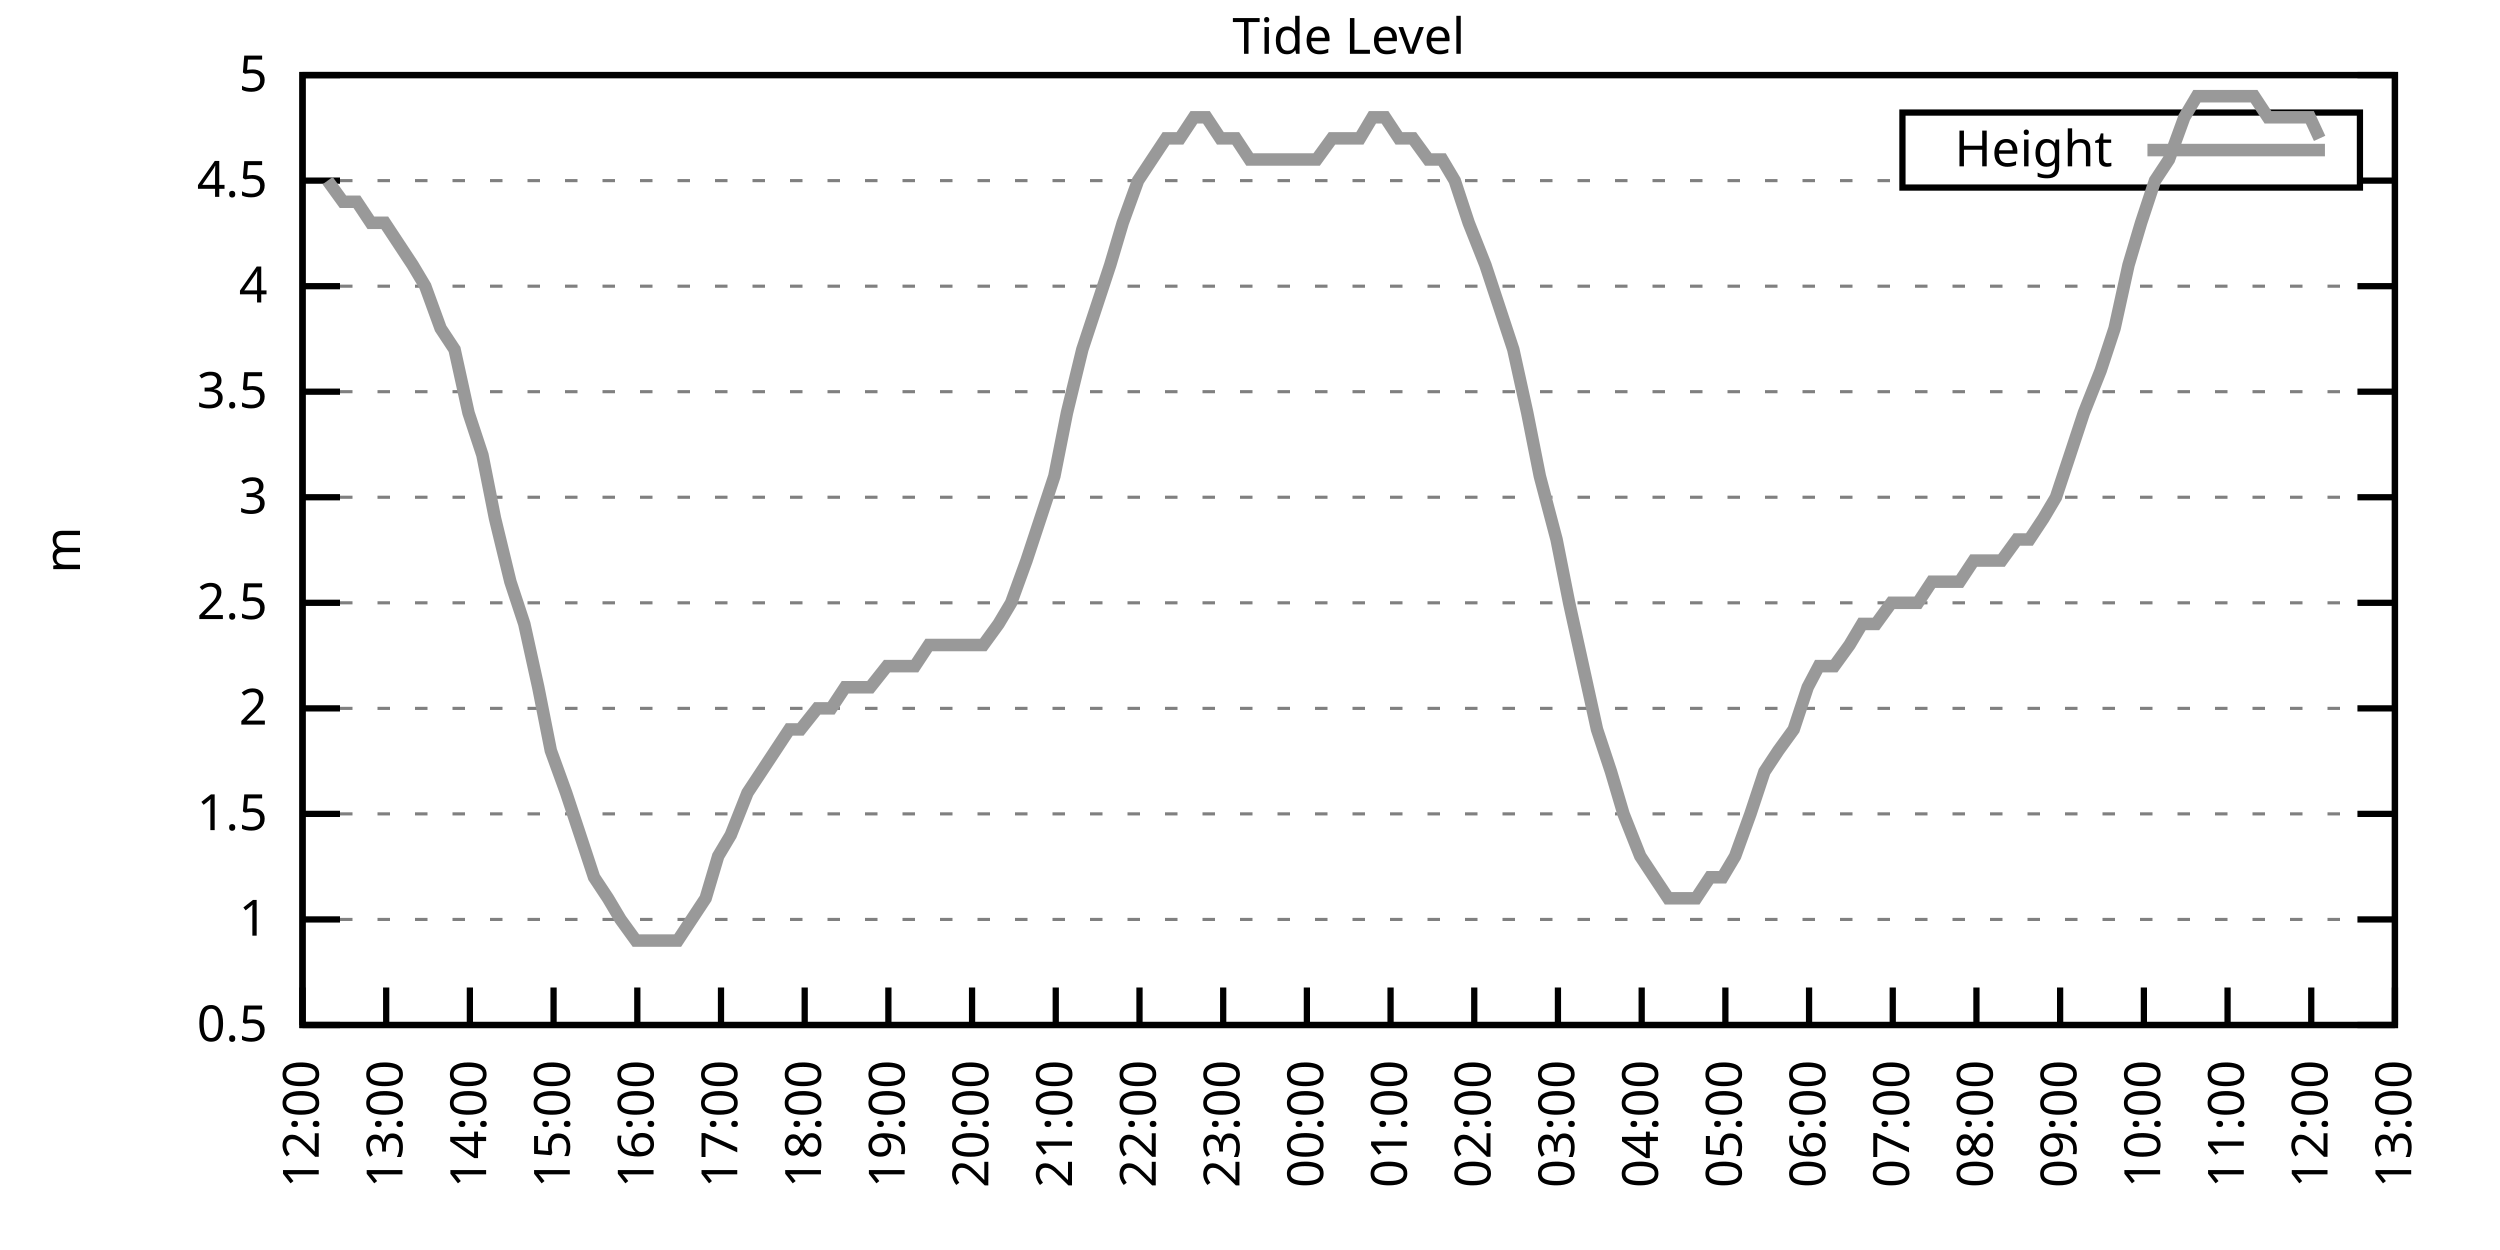
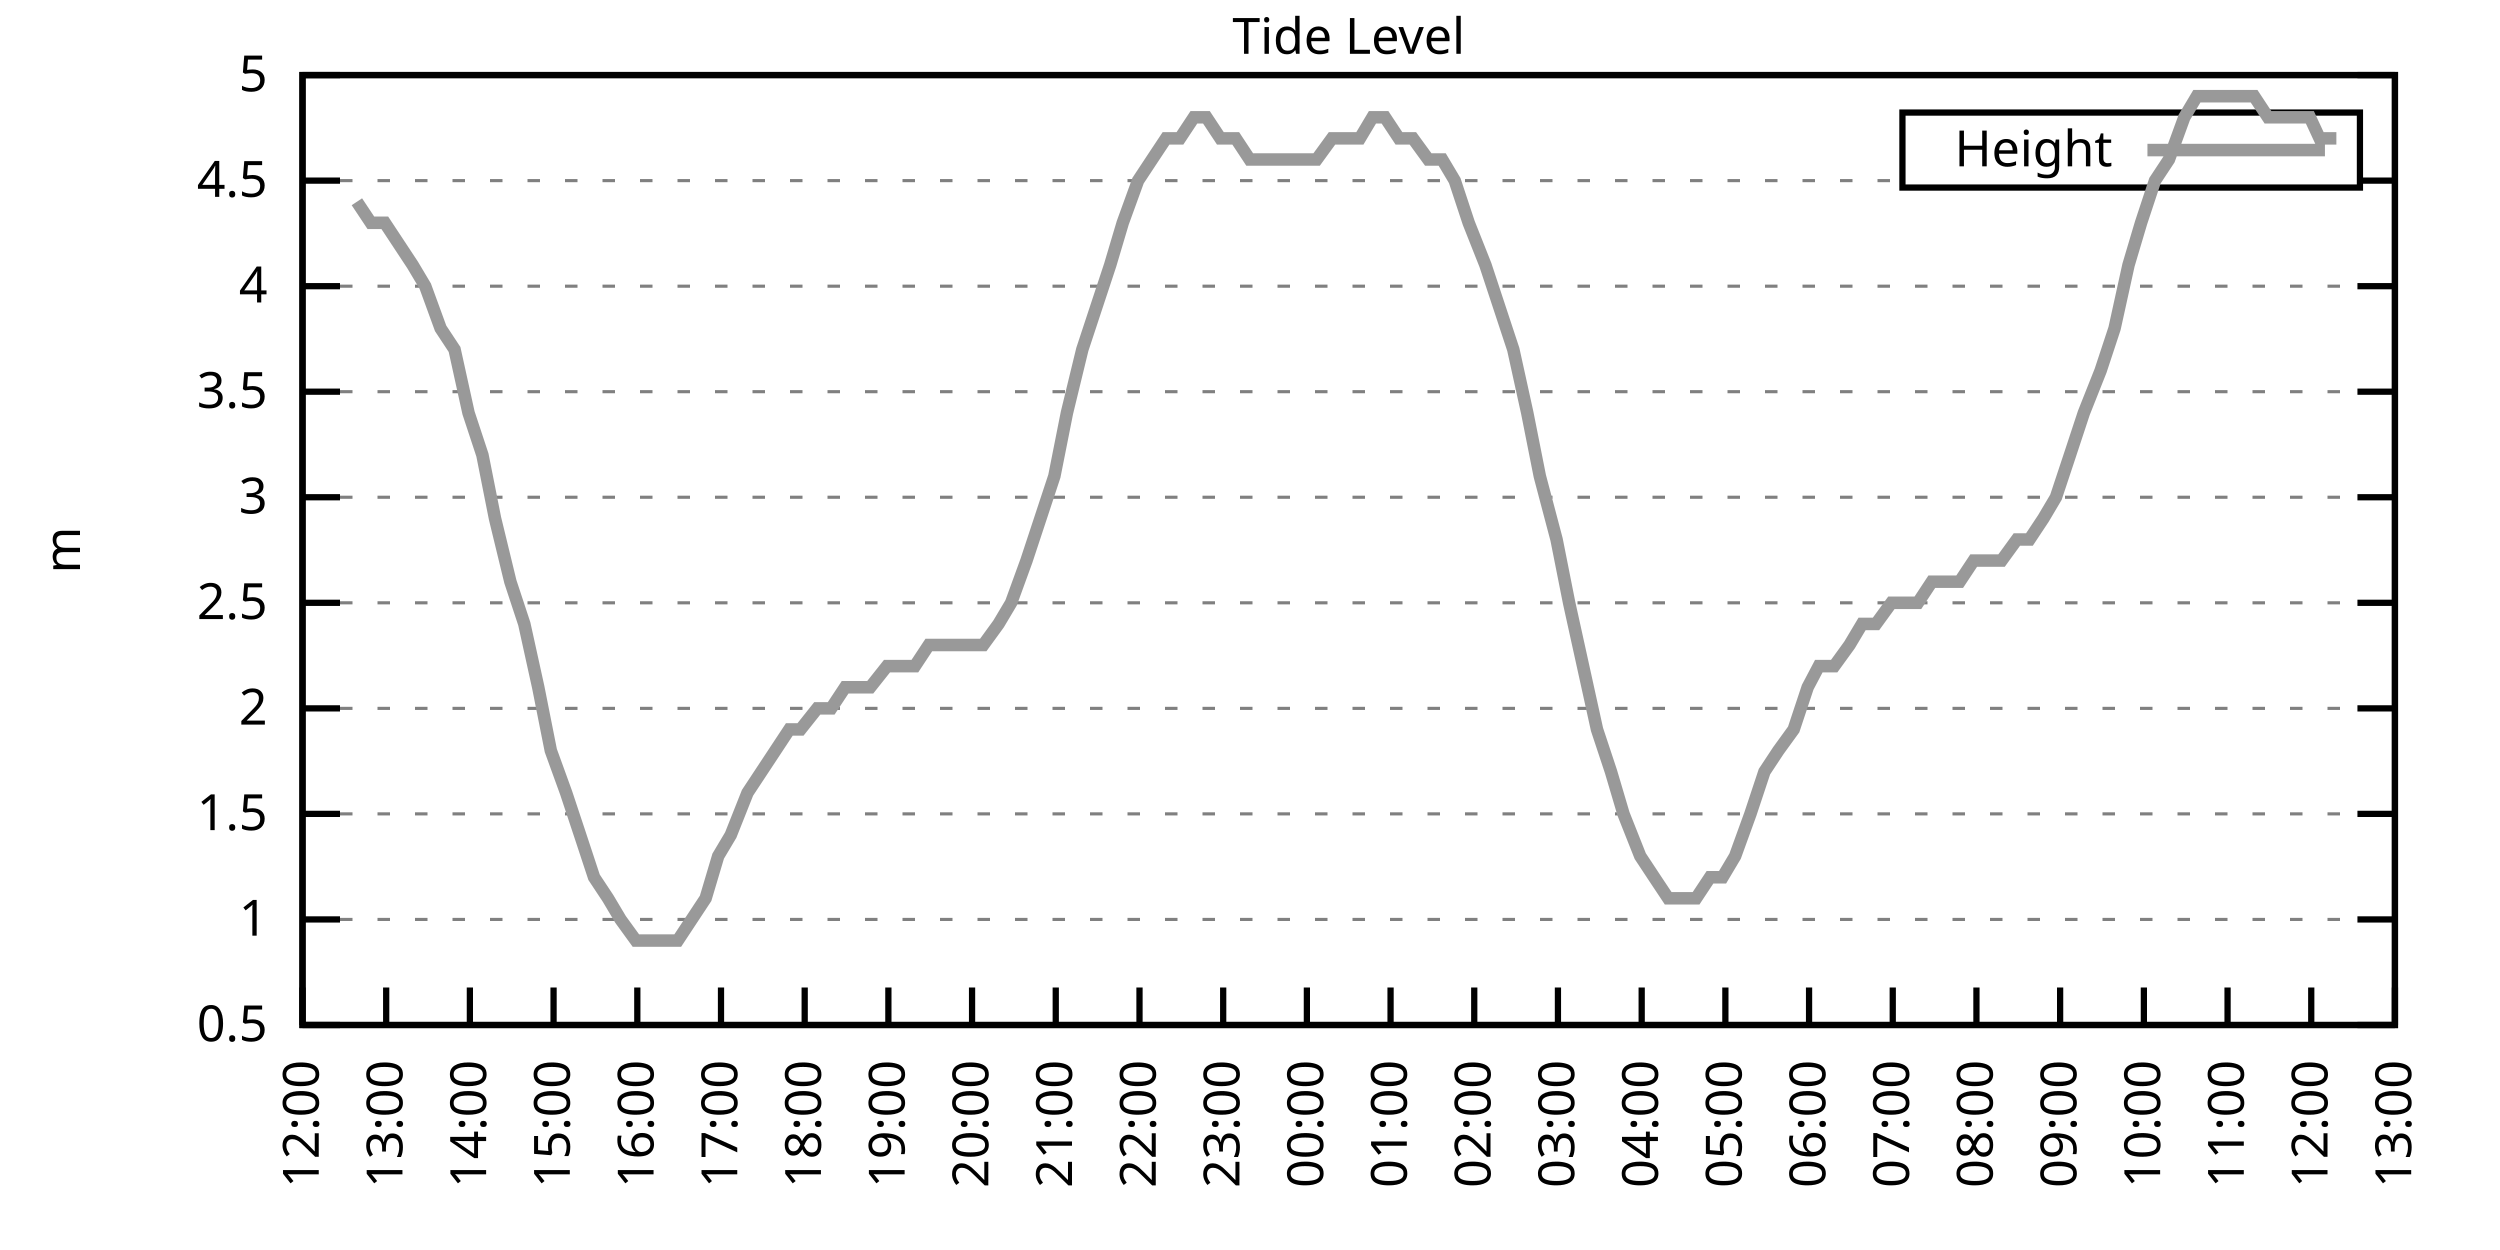
<svg xmlns="http://www.w3.org/2000/svg" xmlns:xlink="http://www.w3.org/1999/xlink" width="400" height="200" viewBox="0 0 400 200">
  <g id="gnuplot_canvas">
    <rect x="0" y="0" width="400" height="200" fill="none" />
    <defs>
      <circle id="gpDot" r="0.5" stroke-width="0.5" stroke="currentColor" />
      <path id="gpPt0" stroke-width="0.333" stroke="currentColor" d="M-1,0 h2 M0,-1 v2" />
      <path id="gpPt1" stroke-width="0.333" stroke="currentColor" d="M-1,-1 L1,1 M1,-1 L-1,1" />
      <path id="gpPt2" stroke-width="0.333" stroke="currentColor" d="M-1,0 L1,0 M0,-1 L0,1 M-1,-1 L1,1 M-1,1 L1,-1" />
      <rect id="gpPt3" stroke-width="0.333" stroke="currentColor" x="-1" y="-1" width="2" height="2" />
      <rect id="gpPt4" stroke-width="0.333" stroke="currentColor" fill="currentColor" x="-1" y="-1" width="2" height="2" />
      <circle id="gpPt5" stroke-width="0.333" stroke="currentColor" cx="0" cy="0" r="1" />
      <use xlink:href="#gpPt5" id="gpPt6" fill="currentColor" stroke="none" />
      <path id="gpPt7" stroke-width="0.333" stroke="currentColor" d="M0,-1.33 L-1.33,0.67 L1.33,0.67 z" />
      <use xlink:href="#gpPt7" id="gpPt8" fill="currentColor" stroke="none" />
      <use xlink:href="#gpPt7" id="gpPt9" stroke="currentColor" transform="rotate(180)" />
      <use xlink:href="#gpPt9" id="gpPt10" fill="currentColor" stroke="none" />
      <use xlink:href="#gpPt3" id="gpPt11" stroke="currentColor" transform="rotate(45)" />
      <use xlink:href="#gpPt11" id="gpPt12" fill="currentColor" stroke="none" />
      <path id="gpPt13" stroke-width="0.333" stroke="currentColor" d="M0,1.330 L1.265,0.411 L0.782,-1.067 L-0.782,-1.076 L-1.265,0.411 z" />
      <use xlink:href="#gpPt13" id="gpPt14" fill="currentColor" stroke="none" />
      <filter id="textbox" filterUnits="objectBoundingBox" x="0" y="0" height="1" width="1">
        <feFlood flood-color="white" flood-opacity="1" result="bgnd" />
        <feComposite in="SourceGraphic" in2="bgnd" operator="atop" />
      </filter>
      <filter id="greybox" filterUnits="objectBoundingBox" x="0" y="0" height="1" width="1">
        <feFlood flood-color="lightgrey" flood-opacity="1" result="grey" />
        <feComposite in="SourceGraphic" in2="grey" operator="atop" />
      </filter>
    </defs>
    <g fill="none" color="white" stroke="currentColor" stroke-width="1.00" stroke-linecap="butt" stroke-linejoin="miter">
</g>
    <g fill="none" color="black" stroke="currentColor" stroke-width="1.00" stroke-linecap="butt" stroke-linejoin="miter">
      <g stroke="none" shape-rendering="crispEdges">
        <polygon fill="rgb(255, 255, 255)" points="48.40,164.00 383.18,164.00 383.18,12.02 48.40,12.02 " />
      </g>
    </g>
    <g fill="none" color="black" stroke="currentColor" stroke-width="1.00" stroke-linecap="butt" stroke-linejoin="miter">
</g>
    <g fill="none" color="black" stroke="black" stroke-width="0.50" stroke-linecap="butt" stroke-linejoin="miter">
</g>
    <g fill="none" color="gray" stroke="currentColor" stroke-width="0.50" stroke-linecap="butt" stroke-linejoin="miter">
      <path stroke="gray" stroke-dasharray="2,4" class="gridline" d="M48.40,164.00 L383.19,164.00  " />
    </g>
    <g fill="none" color="gray" stroke="gray" stroke-width="1.00" stroke-linecap="butt" stroke-linejoin="miter">
</g>
    <g fill="none" color="black" stroke="currentColor" stroke-width="1.00" stroke-linecap="butt" stroke-linejoin="miter">
      <path stroke="black" d="M48.40,164.00 L54.40,164.00 M383.19,164.00 L377.19,164.00  " />
      <g transform="translate(42.80,166.60)" stroke="none" fill="black" font-family="Sans" font-size="8.00" text-anchor="end">
        <text>
          <tspan font-family="Sans"> 0.5</tspan>
        </text>
      </g>
    </g>
    <g fill="none" color="black" stroke="currentColor" stroke-width="1.00" stroke-linecap="butt" stroke-linejoin="miter">
</g>
    <g fill="none" color="black" stroke="black" stroke-width="0.50" stroke-linecap="butt" stroke-linejoin="miter">
</g>
    <g fill="none" color="gray" stroke="currentColor" stroke-width="0.50" stroke-linecap="butt" stroke-linejoin="miter">
      <path stroke="gray" stroke-dasharray="2,4" class="gridline" d="M48.40,147.11 L383.19,147.11  " />
    </g>
    <g fill="none" color="gray" stroke="gray" stroke-width="1.00" stroke-linecap="butt" stroke-linejoin="miter">
</g>
    <g fill="none" color="black" stroke="currentColor" stroke-width="1.00" stroke-linecap="butt" stroke-linejoin="miter">
      <path stroke="black" d="M48.40,147.11 L54.40,147.11 M383.19,147.11 L377.19,147.11  " />
      <g transform="translate(42.80,149.71)" stroke="none" fill="black" font-family="Sans" font-size="8.00" text-anchor="end">
        <text>
          <tspan font-family="Sans"> 1</tspan>
        </text>
      </g>
    </g>
    <g fill="none" color="black" stroke="currentColor" stroke-width="1.00" stroke-linecap="butt" stroke-linejoin="miter">
</g>
    <g fill="none" color="black" stroke="black" stroke-width="0.50" stroke-linecap="butt" stroke-linejoin="miter">
</g>
    <g fill="none" color="gray" stroke="currentColor" stroke-width="0.50" stroke-linecap="butt" stroke-linejoin="miter">
      <path stroke="gray" stroke-dasharray="2,4" class="gridline" d="M48.40,130.22 L383.19,130.22  " />
    </g>
    <g fill="none" color="gray" stroke="gray" stroke-width="1.00" stroke-linecap="butt" stroke-linejoin="miter">
</g>
    <g fill="none" color="black" stroke="currentColor" stroke-width="1.00" stroke-linecap="butt" stroke-linejoin="miter">
      <path stroke="black" d="M48.40,130.22 L54.40,130.22 M383.19,130.22 L377.19,130.22  " />
      <g transform="translate(42.80,132.82)" stroke="none" fill="black" font-family="Sans" font-size="8.00" text-anchor="end">
        <text>
          <tspan font-family="Sans"> 1.5</tspan>
        </text>
      </g>
    </g>
    <g fill="none" color="black" stroke="currentColor" stroke-width="1.00" stroke-linecap="butt" stroke-linejoin="miter">
</g>
    <g fill="none" color="black" stroke="black" stroke-width="0.50" stroke-linecap="butt" stroke-linejoin="miter">
</g>
    <g fill="none" color="gray" stroke="currentColor" stroke-width="0.50" stroke-linecap="butt" stroke-linejoin="miter">
      <path stroke="gray" stroke-dasharray="2,4" class="gridline" d="M48.40,113.34 L383.19,113.34  " />
    </g>
    <g fill="none" color="gray" stroke="gray" stroke-width="1.00" stroke-linecap="butt" stroke-linejoin="miter">
</g>
    <g fill="none" color="black" stroke="currentColor" stroke-width="1.00" stroke-linecap="butt" stroke-linejoin="miter">
      <path stroke="black" d="M48.40,113.34 L54.40,113.34 M383.19,113.34 L377.19,113.34  " />
      <g transform="translate(42.80,115.94)" stroke="none" fill="black" font-family="Sans" font-size="8.00" text-anchor="end">
        <text>
          <tspan font-family="Sans"> 2</tspan>
        </text>
      </g>
    </g>
    <g fill="none" color="black" stroke="currentColor" stroke-width="1.00" stroke-linecap="butt" stroke-linejoin="miter">
</g>
    <g fill="none" color="black" stroke="black" stroke-width="0.50" stroke-linecap="butt" stroke-linejoin="miter">
</g>
    <g fill="none" color="gray" stroke="currentColor" stroke-width="0.50" stroke-linecap="butt" stroke-linejoin="miter">
      <path stroke="gray" stroke-dasharray="2,4" class="gridline" d="M48.40,96.45 L383.19,96.45  " />
    </g>
    <g fill="none" color="gray" stroke="gray" stroke-width="1.00" stroke-linecap="butt" stroke-linejoin="miter">
</g>
    <g fill="none" color="black" stroke="currentColor" stroke-width="1.00" stroke-linecap="butt" stroke-linejoin="miter">
      <path stroke="black" d="M48.40,96.45 L54.40,96.45 M383.19,96.45 L377.19,96.45  " />
      <g transform="translate(42.80,99.05)" stroke="none" fill="black" font-family="Sans" font-size="8.00" text-anchor="end">
        <text>
          <tspan font-family="Sans"> 2.5</tspan>
        </text>
      </g>
    </g>
    <g fill="none" color="black" stroke="currentColor" stroke-width="1.00" stroke-linecap="butt" stroke-linejoin="miter">
</g>
    <g fill="none" color="black" stroke="black" stroke-width="0.50" stroke-linecap="butt" stroke-linejoin="miter">
</g>
    <g fill="none" color="gray" stroke="currentColor" stroke-width="0.50" stroke-linecap="butt" stroke-linejoin="miter">
      <path stroke="gray" stroke-dasharray="2,4" class="gridline" d="M48.40,79.56 L383.19,79.56  " />
    </g>
    <g fill="none" color="gray" stroke="gray" stroke-width="1.00" stroke-linecap="butt" stroke-linejoin="miter">
</g>
    <g fill="none" color="black" stroke="currentColor" stroke-width="1.00" stroke-linecap="butt" stroke-linejoin="miter">
      <path stroke="black" d="M48.40,79.56 L54.40,79.56 M383.19,79.56 L377.19,79.56  " />
      <g transform="translate(42.80,82.16)" stroke="none" fill="black" font-family="Sans" font-size="8.00" text-anchor="end">
        <text>
          <tspan font-family="Sans"> 3</tspan>
        </text>
      </g>
    </g>
    <g fill="none" color="black" stroke="currentColor" stroke-width="1.00" stroke-linecap="butt" stroke-linejoin="miter">
</g>
    <g fill="none" color="black" stroke="black" stroke-width="0.50" stroke-linecap="butt" stroke-linejoin="miter">
</g>
    <g fill="none" color="gray" stroke="currentColor" stroke-width="0.50" stroke-linecap="butt" stroke-linejoin="miter">
      <path stroke="gray" stroke-dasharray="2,4" class="gridline" d="M48.40,62.67 L383.19,62.67  " />
    </g>
    <g fill="none" color="gray" stroke="gray" stroke-width="1.00" stroke-linecap="butt" stroke-linejoin="miter">
</g>
    <g fill="none" color="black" stroke="currentColor" stroke-width="1.00" stroke-linecap="butt" stroke-linejoin="miter">
      <path stroke="black" d="M48.40,62.67 L54.40,62.67 M383.19,62.67 L377.19,62.67  " />
      <g transform="translate(42.80,65.27)" stroke="none" fill="black" font-family="Sans" font-size="8.00" text-anchor="end">
        <text>
          <tspan font-family="Sans"> 3.5</tspan>
        </text>
      </g>
    </g>
    <g fill="none" color="black" stroke="currentColor" stroke-width="1.00" stroke-linecap="butt" stroke-linejoin="miter">
</g>
    <g fill="none" color="black" stroke="black" stroke-width="0.50" stroke-linecap="butt" stroke-linejoin="miter">
</g>
    <g fill="none" color="gray" stroke="currentColor" stroke-width="0.50" stroke-linecap="butt" stroke-linejoin="miter">
      <path stroke="gray" stroke-dasharray="2,4" class="gridline" d="M48.40,45.79 L383.19,45.79  " />
    </g>
    <g fill="none" color="gray" stroke="gray" stroke-width="1.00" stroke-linecap="butt" stroke-linejoin="miter">
</g>
    <g fill="none" color="black" stroke="currentColor" stroke-width="1.00" stroke-linecap="butt" stroke-linejoin="miter">
      <path stroke="black" d="M48.40,45.79 L54.40,45.79 M383.19,45.79 L377.19,45.79  " />
      <g transform="translate(42.80,48.39)" stroke="none" fill="black" font-family="Sans" font-size="8.00" text-anchor="end">
        <text>
          <tspan font-family="Sans"> 4</tspan>
        </text>
      </g>
    </g>
    <g fill="none" color="black" stroke="currentColor" stroke-width="1.00" stroke-linecap="butt" stroke-linejoin="miter">
</g>
    <g fill="none" color="black" stroke="black" stroke-width="0.50" stroke-linecap="butt" stroke-linejoin="miter">
</g>
    <g fill="none" color="gray" stroke="currentColor" stroke-width="0.50" stroke-linecap="butt" stroke-linejoin="miter">
      <path stroke="gray" stroke-dasharray="2,4" class="gridline" d="M48.40,28.90 L304.39,28.90 M377.59,28.90 L383.19,28.90  " />
    </g>
    <g fill="none" color="gray" stroke="gray" stroke-width="1.00" stroke-linecap="butt" stroke-linejoin="miter">
</g>
    <g fill="none" color="black" stroke="currentColor" stroke-width="1.00" stroke-linecap="butt" stroke-linejoin="miter">
      <path stroke="black" d="M48.40,28.90 L54.40,28.90 M383.19,28.90 L377.19,28.90  " />
      <g transform="translate(42.80,31.50)" stroke="none" fill="black" font-family="Sans" font-size="8.00" text-anchor="end">
        <text>
          <tspan font-family="Sans"> 4.5</tspan>
        </text>
      </g>
    </g>
    <g fill="none" color="black" stroke="currentColor" stroke-width="1.00" stroke-linecap="butt" stroke-linejoin="miter">
</g>
    <g fill="none" color="black" stroke="black" stroke-width="0.50" stroke-linecap="butt" stroke-linejoin="miter">
</g>
    <g fill="none" color="gray" stroke="currentColor" stroke-width="0.50" stroke-linecap="butt" stroke-linejoin="miter">
      <path stroke="gray" stroke-dasharray="2,4" class="gridline" d="M48.40,12.01 L383.19,12.01  " />
    </g>
    <g fill="none" color="gray" stroke="gray" stroke-width="1.00" stroke-linecap="butt" stroke-linejoin="miter">
</g>
    <g fill="none" color="black" stroke="currentColor" stroke-width="1.00" stroke-linecap="butt" stroke-linejoin="miter">
      <path stroke="black" d="M48.40,12.01 L54.40,12.01 M383.19,12.01 L377.19,12.01  " />
      <g transform="translate(42.80,14.61)" stroke="none" fill="black" font-family="Sans" font-size="8.00" text-anchor="end">
        <text>
          <tspan font-family="Sans"> 5</tspan>
        </text>
      </g>
    </g>
    <g fill="none" color="black" stroke="currentColor" stroke-width="1.00" stroke-linecap="butt" stroke-linejoin="miter">
      <path stroke="black" d="M48.40,164.00 L48.40,158.00  " />
      <g transform="translate(51.00,169.60) rotate(270.00)" stroke="none" fill="black" font-family="Sans" font-size="8.00" text-anchor="end">
        <text>
          <tspan font-family="Sans">12:00</tspan>
        </text>
      </g>
    </g>
    <g fill="none" color="black" stroke="currentColor" stroke-width="1.00" stroke-linecap="butt" stroke-linejoin="miter">
      <path stroke="black" d="M61.79,164.00 L61.79,158.00  " />
      <g transform="translate(64.39,169.60) rotate(270.00)" stroke="none" fill="black" font-family="Sans" font-size="8.00" text-anchor="end">
        <text>
          <tspan font-family="Sans">13:00</tspan>
        </text>
      </g>
    </g>
    <g fill="none" color="black" stroke="currentColor" stroke-width="1.00" stroke-linecap="butt" stroke-linejoin="miter">
      <path stroke="black" d="M75.18,164.00 L75.18,158.00  " />
      <g transform="translate(77.78,169.60) rotate(270.00)" stroke="none" fill="black" font-family="Sans" font-size="8.00" text-anchor="end">
        <text>
          <tspan font-family="Sans">14:00</tspan>
        </text>
      </g>
    </g>
    <g fill="none" color="black" stroke="currentColor" stroke-width="1.00" stroke-linecap="butt" stroke-linejoin="miter">
      <path stroke="black" d="M88.57,164.00 L88.57,158.00  " />
      <g transform="translate(91.17,169.60) rotate(270.00)" stroke="none" fill="black" font-family="Sans" font-size="8.00" text-anchor="end">
        <text>
          <tspan font-family="Sans">15:00</tspan>
        </text>
      </g>
    </g>
    <g fill="none" color="black" stroke="currentColor" stroke-width="1.00" stroke-linecap="butt" stroke-linejoin="miter">
      <path stroke="black" d="M101.97,164.00 L101.97,158.00  " />
      <g transform="translate(104.57,169.60) rotate(270.00)" stroke="none" fill="black" font-family="Sans" font-size="8.00" text-anchor="end">
        <text>
          <tspan font-family="Sans">16:00</tspan>
        </text>
      </g>
    </g>
    <g fill="none" color="black" stroke="currentColor" stroke-width="1.00" stroke-linecap="butt" stroke-linejoin="miter">
      <path stroke="black" d="M115.36,164.00 L115.36,158.00  " />
      <g transform="translate(117.96,169.60) rotate(270.00)" stroke="none" fill="black" font-family="Sans" font-size="8.00" text-anchor="end">
        <text>
          <tspan font-family="Sans">17:00</tspan>
        </text>
      </g>
    </g>
    <g fill="none" color="black" stroke="currentColor" stroke-width="1.00" stroke-linecap="butt" stroke-linejoin="miter">
      <path stroke="black" d="M128.75,164.00 L128.75,158.00  " />
      <g transform="translate(131.35,169.60) rotate(270.00)" stroke="none" fill="black" font-family="Sans" font-size="8.00" text-anchor="end">
        <text>
          <tspan font-family="Sans">18:00</tspan>
        </text>
      </g>
    </g>
    <g fill="none" color="black" stroke="currentColor" stroke-width="1.00" stroke-linecap="butt" stroke-linejoin="miter">
      <path stroke="black" d="M142.14,164.00 L142.14,158.00  " />
      <g transform="translate(144.74,169.60) rotate(270.00)" stroke="none" fill="black" font-family="Sans" font-size="8.00" text-anchor="end">
        <text>
          <tspan font-family="Sans">19:00</tspan>
        </text>
      </g>
    </g>
    <g fill="none" color="black" stroke="currentColor" stroke-width="1.00" stroke-linecap="butt" stroke-linejoin="miter">
      <path stroke="black" d="M155.53,164.00 L155.53,158.00  " />
      <g transform="translate(158.13,169.60) rotate(270.00)" stroke="none" fill="black" font-family="Sans" font-size="8.00" text-anchor="end">
        <text>
          <tspan font-family="Sans">20:00</tspan>
        </text>
      </g>
    </g>
    <g fill="none" color="black" stroke="currentColor" stroke-width="1.00" stroke-linecap="butt" stroke-linejoin="miter">
      <path stroke="black" d="M168.92,164.00 L168.92,158.00  " />
      <g transform="translate(171.52,169.60) rotate(270.00)" stroke="none" fill="black" font-family="Sans" font-size="8.00" text-anchor="end">
        <text>
          <tspan font-family="Sans">21:00</tspan>
        </text>
      </g>
    </g>
    <g fill="none" color="black" stroke="currentColor" stroke-width="1.00" stroke-linecap="butt" stroke-linejoin="miter">
      <path stroke="black" d="M182.32,164.00 L182.32,158.00  " />
      <g transform="translate(184.92,169.60) rotate(270.00)" stroke="none" fill="black" font-family="Sans" font-size="8.00" text-anchor="end">
        <text>
          <tspan font-family="Sans">22:00</tspan>
        </text>
      </g>
    </g>
    <g fill="none" color="black" stroke="currentColor" stroke-width="1.00" stroke-linecap="butt" stroke-linejoin="miter">
      <path stroke="black" d="M195.71,164.00 L195.71,158.00  " />
      <g transform="translate(198.31,169.60) rotate(270.00)" stroke="none" fill="black" font-family="Sans" font-size="8.00" text-anchor="end">
        <text>
          <tspan font-family="Sans">23:00</tspan>
        </text>
      </g>
    </g>
    <g fill="none" color="black" stroke="currentColor" stroke-width="1.00" stroke-linecap="butt" stroke-linejoin="miter">
      <path stroke="black" d="M209.10,164.00 L209.10,158.00  " />
      <g transform="translate(211.70,169.60) rotate(270.00)" stroke="none" fill="black" font-family="Sans" font-size="8.00" text-anchor="end">
        <text>
          <tspan font-family="Sans">00:00</tspan>
        </text>
      </g>
    </g>
    <g fill="none" color="black" stroke="currentColor" stroke-width="1.00" stroke-linecap="butt" stroke-linejoin="miter">
      <path stroke="black" d="M222.49,164.00 L222.49,158.00  " />
      <g transform="translate(225.09,169.60) rotate(270.00)" stroke="none" fill="black" font-family="Sans" font-size="8.00" text-anchor="end">
        <text>
          <tspan font-family="Sans">01:00</tspan>
        </text>
      </g>
    </g>
    <g fill="none" color="black" stroke="currentColor" stroke-width="1.00" stroke-linecap="butt" stroke-linejoin="miter">
      <path stroke="black" d="M235.88,164.00 L235.88,158.00  " />
      <g transform="translate(238.48,169.60) rotate(270.00)" stroke="none" fill="black" font-family="Sans" font-size="8.00" text-anchor="end">
        <text>
          <tspan font-family="Sans">02:00</tspan>
        </text>
      </g>
    </g>
    <g fill="none" color="black" stroke="currentColor" stroke-width="1.00" stroke-linecap="butt" stroke-linejoin="miter">
      <path stroke="black" d="M249.27,164.00 L249.27,158.00  " />
      <g transform="translate(251.87,169.60) rotate(270.00)" stroke="none" fill="black" font-family="Sans" font-size="8.00" text-anchor="end">
        <text>
          <tspan font-family="Sans">03:00</tspan>
        </text>
      </g>
    </g>
    <g fill="none" color="black" stroke="currentColor" stroke-width="1.00" stroke-linecap="butt" stroke-linejoin="miter">
      <path stroke="black" d="M262.67,164.00 L262.67,158.00  " />
      <g transform="translate(265.27,169.60) rotate(270.00)" stroke="none" fill="black" font-family="Sans" font-size="8.00" text-anchor="end">
        <text>
          <tspan font-family="Sans">04:00</tspan>
        </text>
      </g>
    </g>
    <g fill="none" color="black" stroke="currentColor" stroke-width="1.00" stroke-linecap="butt" stroke-linejoin="miter">
      <path stroke="black" d="M276.06,164.00 L276.06,158.00  " />
      <g transform="translate(278.66,169.60) rotate(270.00)" stroke="none" fill="black" font-family="Sans" font-size="8.00" text-anchor="end">
        <text>
          <tspan font-family="Sans">05:00</tspan>
        </text>
      </g>
    </g>
    <g fill="none" color="black" stroke="currentColor" stroke-width="1.00" stroke-linecap="butt" stroke-linejoin="miter">
      <path stroke="black" d="M289.45,164.00 L289.45,158.00  " />
      <g transform="translate(292.05,169.60) rotate(270.00)" stroke="none" fill="black" font-family="Sans" font-size="8.00" text-anchor="end">
        <text>
          <tspan font-family="Sans">06:00</tspan>
        </text>
      </g>
    </g>
    <g fill="none" color="black" stroke="currentColor" stroke-width="1.00" stroke-linecap="butt" stroke-linejoin="miter">
      <path stroke="black" d="M302.84,164.00 L302.84,158.00  " />
      <g transform="translate(305.44,169.60) rotate(270.00)" stroke="none" fill="black" font-family="Sans" font-size="8.00" text-anchor="end">
        <text>
          <tspan font-family="Sans">07:00</tspan>
        </text>
      </g>
    </g>
    <g fill="none" color="black" stroke="currentColor" stroke-width="1.00" stroke-linecap="butt" stroke-linejoin="miter">
      <path stroke="black" d="M316.23,164.00 L316.23,158.00  " />
      <g transform="translate(318.83,169.60) rotate(270.00)" stroke="none" fill="black" font-family="Sans" font-size="8.00" text-anchor="end">
        <text>
          <tspan font-family="Sans">08:00</tspan>
        </text>
      </g>
    </g>
    <g fill="none" color="black" stroke="currentColor" stroke-width="1.00" stroke-linecap="butt" stroke-linejoin="miter">
      <path stroke="black" d="M329.62,164.00 L329.62,158.00  " />
      <g transform="translate(332.22,169.60) rotate(270.00)" stroke="none" fill="black" font-family="Sans" font-size="8.00" text-anchor="end">
        <text>
          <tspan font-family="Sans">09:00</tspan>
        </text>
      </g>
    </g>
    <g fill="none" color="black" stroke="currentColor" stroke-width="1.00" stroke-linecap="butt" stroke-linejoin="miter">
      <path stroke="black" d="M343.02,164.00 L343.02,158.00  " />
      <g transform="translate(345.62,169.60) rotate(270.00)" stroke="none" fill="black" font-family="Sans" font-size="8.00" text-anchor="end">
        <text>
          <tspan font-family="Sans">10:00</tspan>
        </text>
      </g>
    </g>
    <g fill="none" color="black" stroke="currentColor" stroke-width="1.00" stroke-linecap="butt" stroke-linejoin="miter">
      <path stroke="black" d="M356.41,164.00 L356.41,158.00  " />
      <g transform="translate(359.01,169.60) rotate(270.00)" stroke="none" fill="black" font-family="Sans" font-size="8.00" text-anchor="end">
        <text>
          <tspan font-family="Sans">11:00</tspan>
        </text>
      </g>
    </g>
    <g fill="none" color="black" stroke="currentColor" stroke-width="1.00" stroke-linecap="butt" stroke-linejoin="miter">
      <path stroke="black" d="M369.80,164.00 L369.80,158.00  " />
      <g transform="translate(372.40,169.60) rotate(270.00)" stroke="none" fill="black" font-family="Sans" font-size="8.00" text-anchor="end">
        <text>
          <tspan font-family="Sans">12:00</tspan>
        </text>
      </g>
    </g>
    <g fill="none" color="black" stroke="currentColor" stroke-width="1.00" stroke-linecap="butt" stroke-linejoin="miter">
      <path stroke="black" d="M383.19,164.00 L383.19,158.00  " />
      <g transform="translate(385.79,169.60) rotate(270.00)" stroke="none" fill="black" font-family="Sans" font-size="8.00" text-anchor="end">
        <text>
          <tspan font-family="Sans">13:00</tspan>
        </text>
      </g>
    </g>
    <g fill="none" color="black" stroke="currentColor" stroke-width="1.00" stroke-linecap="butt" stroke-linejoin="miter">
</g>
    <g fill="none" color="black" stroke="currentColor" stroke-width="1.00" stroke-linecap="butt" stroke-linejoin="miter">
      <path stroke="black" d="M48.40,12.01 L48.40,164.00 L383.19,164.00 L383.19,12.01 L48.40,12.01 Z  " />
    </g>
    <g fill="none" color="black" stroke="currentColor" stroke-width="1.00" stroke-linecap="butt" stroke-linejoin="miter">
</g>
    <g fill="none" color="black" stroke="currentColor" stroke-width="1.00" stroke-linecap="butt" stroke-linejoin="miter">
      <path stroke="black" d="M304.39,30.01 L304.39,18.01 L377.59,18.01 L377.59,30.01 L304.39,30.01 Z  " />
    </g>
    <g id="Tide_level_plot_1">
      <g fill="none" color="white" stroke="black" stroke-width="2.00" stroke-linecap="butt" stroke-linejoin="miter">
</g>
      <g fill="none" color="black" stroke="currentColor" stroke-width="2.00" stroke-linecap="butt" stroke-linejoin="miter">
        <g transform="translate(337.99,26.61)" stroke="none" fill="black" font-family="Sans" font-size="8.00" text-anchor="end">
          <text>
            <tspan font-family="Sans">Height</tspan>
          </text>
        </g>
      </g>
      <g fill="none" color="black" stroke="currentColor" stroke-width="2.00" stroke-linecap="butt" stroke-linejoin="miter">
-         <path stroke="rgb(153, 153, 153)" d="M343.59,24.01 L371.99,24.01 M52.42,28.90 L54.87,32.28 L57.10,32.28 L59.34,35.65 L61.57,35.65 L63.80,39.03   L66.03,42.41 L68.04,45.79 L70.50,52.54 L72.73,55.92 L74.96,66.05 L77.19,72.81 L79.20,82.94 L81.66,93.07   L83.89,99.83 L86.12,109.96 L88.13,120.09 L90.58,126.85 L92.82,133.60 L95.05,140.36 L97.28,143.73 L99.29,147.11   L101.74,150.49 L103.75,150.49 L105.98,150.49 L108.44,150.49 L110.67,147.11 L112.90,143.73 L114.91,136.98 L116.92,133.60   L119.60,126.85 L121.83,123.47 L124.06,120.09 L126.29,116.71 L128.08,116.71 L130.76,113.34 L132.99,113.34 L135.22,109.96   L137.45,109.96 L139.24,109.96 L141.92,106.58 L143.93,106.58 L146.38,106.58 L148.61,103.20 L150.62,103.20 L152.85,103.20   L155.31,103.20 L157.32,103.20 L159.77,99.83 L161.78,96.45 L164.24,89.69 L166.47,82.94 L168.70,76.18 L170.71,66.05   L173.17,55.92 L175.40,49.16 L177.63,42.41 L179.64,35.65 L182.09,28.90 L184.32,25.52 L186.56,22.14 L188.79,22.14   L191.02,18.77 L193.03,18.77 L195.26,22.14 L197.72,22.14 L199.95,25.52 L202.18,25.52 L204.41,25.52 L206.64,25.52   L208.88,25.52 L210.66,25.52 L213.12,22.14 L215.57,22.14 L217.58,22.14 L219.59,18.77 L221.60,18.77 L223.83,22.14   L226.06,22.14 L228.52,25.52 L230.75,25.52 L232.76,28.90 L234.99,35.65 L237.67,42.41 L239.90,49.16 L242.13,55.92   L244.36,66.05 L246.37,76.18 L249.05,86.32 L251.06,96.45 L253.29,106.58 L255.52,116.71 L257.76,123.47 L259.76,130.22   L262.44,136.98 L264.67,140.36 L266.91,143.73 L269.14,143.73 L271.37,143.73 L273.60,140.36 L275.61,140.36 L277.62,136.98   L280.07,130.22 L282.31,123.47 L284.54,120.09 L286.99,116.71 L289.23,109.96 L291.01,106.58 L293.47,106.58 L295.92,103.20   L297.93,99.83 L300.16,99.83 L302.62,96.45 L304.85,96.45 L306.86,96.45 L309.09,93.07 L311.54,93.07 L313.55,93.07   L315.79,89.69 L318.02,89.69 L320.25,89.69 L322.70,86.32 L324.71,86.32 L326.95,82.94 L328.95,79.56 L331.19,72.81   L333.42,66.05 L336.10,59.30 L338.33,52.54 L340.56,42.41 L342.57,35.65 L344.80,28.90 L347.03,25.52 L349.49,18.77   L351.50,15.39 L353.73,15.39 L355.74,15.39 L358.42,15.39 L360.65,15.39 L362.88,18.77 L365.11,18.77 L367.12,18.77   L369.58,18.77 L371.14,22.14  " />
+         <path stroke="rgb(153, 153, 153)" d="M343.59,24.01 L371.99,24.01 M57.10,32.28 L59.34,35.65 L61.57,35.65 L63.80,39.03 L66.03,42.41 L68.04,45.79   L70.50,52.54 L72.73,55.92 L74.96,66.05 L77.19,72.81 L79.20,82.94 L81.66,93.07 L83.89,99.83 L86.12,109.96   L88.13,120.09 L90.58,126.85 L92.82,133.60 L95.05,140.36 L97.28,143.73 L99.29,147.11 L101.74,150.49 L103.75,150.49   L105.98,150.49 L108.44,150.49 L110.67,147.11 L112.90,143.73 L114.91,136.98 L116.92,133.60 L119.60,126.85 L121.83,123.47   L124.06,120.09 L126.29,116.71 L128.08,116.71 L130.76,113.34 L132.99,113.34 L135.22,109.96 L137.45,109.96 L139.24,109.96   L141.92,106.58 L143.93,106.58 L146.38,106.58 L148.61,103.20 L150.62,103.20 L152.85,103.20 L155.31,103.20 L157.32,103.20   L159.77,99.83 L161.78,96.45 L164.24,89.69 L166.47,82.94 L168.70,76.18 L170.71,66.05 L173.17,55.92 L175.40,49.16   L177.63,42.41 L179.64,35.65 L182.09,28.90 L184.32,25.52 L186.56,22.14 L188.79,22.14 L191.02,18.77 L193.03,18.77   L195.26,22.14 L197.72,22.14 L199.95,25.52 L202.18,25.52 L204.41,25.52 L206.64,25.52 L208.88,25.52 L210.66,25.52   L213.12,22.14 L215.57,22.14 L217.58,22.14 L219.59,18.77 L221.60,18.77 L223.83,22.14 L226.06,22.14 L228.52,25.52   L230.75,25.52 L232.76,28.90 L234.99,35.65 L237.67,42.41 L239.90,49.16 L242.13,55.92 L244.36,66.05 L246.37,76.18   L249.05,86.32 L251.06,96.45 L253.29,106.58 L255.52,116.71 L257.76,123.47 L259.76,130.22 L262.44,136.98 L264.67,140.36   L266.91,143.73 L269.14,143.73 L271.37,143.73 L273.60,140.36 L275.61,140.36 L277.62,136.98 L280.07,130.22 L282.31,123.47   L284.54,120.09 L286.99,116.71 L289.23,109.96 L291.01,106.58 L293.47,106.58 L295.92,103.20 L297.93,99.83 L300.16,99.83   L302.62,96.45 L304.85,96.45 L306.86,96.45 L309.09,93.07 L311.54,93.07 L313.55,93.07 L315.79,89.69 L318.02,89.69   L320.25,89.69 L322.70,86.32 L324.71,86.32 L326.95,82.94 L328.95,79.56 L331.19,72.81 L333.42,66.05 L336.10,59.30   L338.33,52.54 L340.56,42.41 L342.57,35.65 L344.80,28.90 L347.03,25.52 L349.49,18.77 L351.50,15.39 L353.73,15.39   L355.74,15.39 L358.42,15.39 L360.65,15.39 L362.88,18.77 L365.11,18.77 L367.12,18.77 L369.58,18.77 L371.14,22.14   L373.82,22.14  " />
      </g>
    </g>
    <g fill="none" color="black" stroke="currentColor" stroke-width="2.00" stroke-linecap="butt" stroke-linejoin="miter">
</g>
    <g fill="none" color="black" stroke="black" stroke-width="1.00" stroke-linecap="butt" stroke-linejoin="miter">
</g>
    <g fill="none" color="black" stroke="currentColor" stroke-width="1.00" stroke-linecap="butt" stroke-linejoin="miter">
      <path stroke="black" d="M48.40,12.01 L48.40,164.00 L383.19,164.00 L383.19,12.01 L48.40,12.01 Z  " />
      <g transform="translate(12.80,88.01) rotate(270.00)" stroke="none" fill="black" font-family="Sans" font-size="8.00" text-anchor="middle">
        <text>
          <tspan font-family="Sans">m</tspan>
        </text>
      </g>
    </g>
    <g fill="none" color="black" stroke="currentColor" stroke-width="1.00" stroke-linecap="butt" stroke-linejoin="miter">
</g>
    <g fill="none" color="black" stroke="currentColor" stroke-width="1.00" stroke-linecap="butt" stroke-linejoin="miter">
      <g transform="translate(215.79,8.61)" stroke="none" fill="black" font-family="Sans" font-size="8.00" text-anchor="middle">
        <text>
          <tspan font-family="Sans">Tide Level</tspan>
        </text>
      </g>
    </g>
    <g fill="none" color="black" stroke="currentColor" stroke-width="1.00" stroke-linecap="butt" stroke-linejoin="miter">
</g>
  </g>
</svg>
